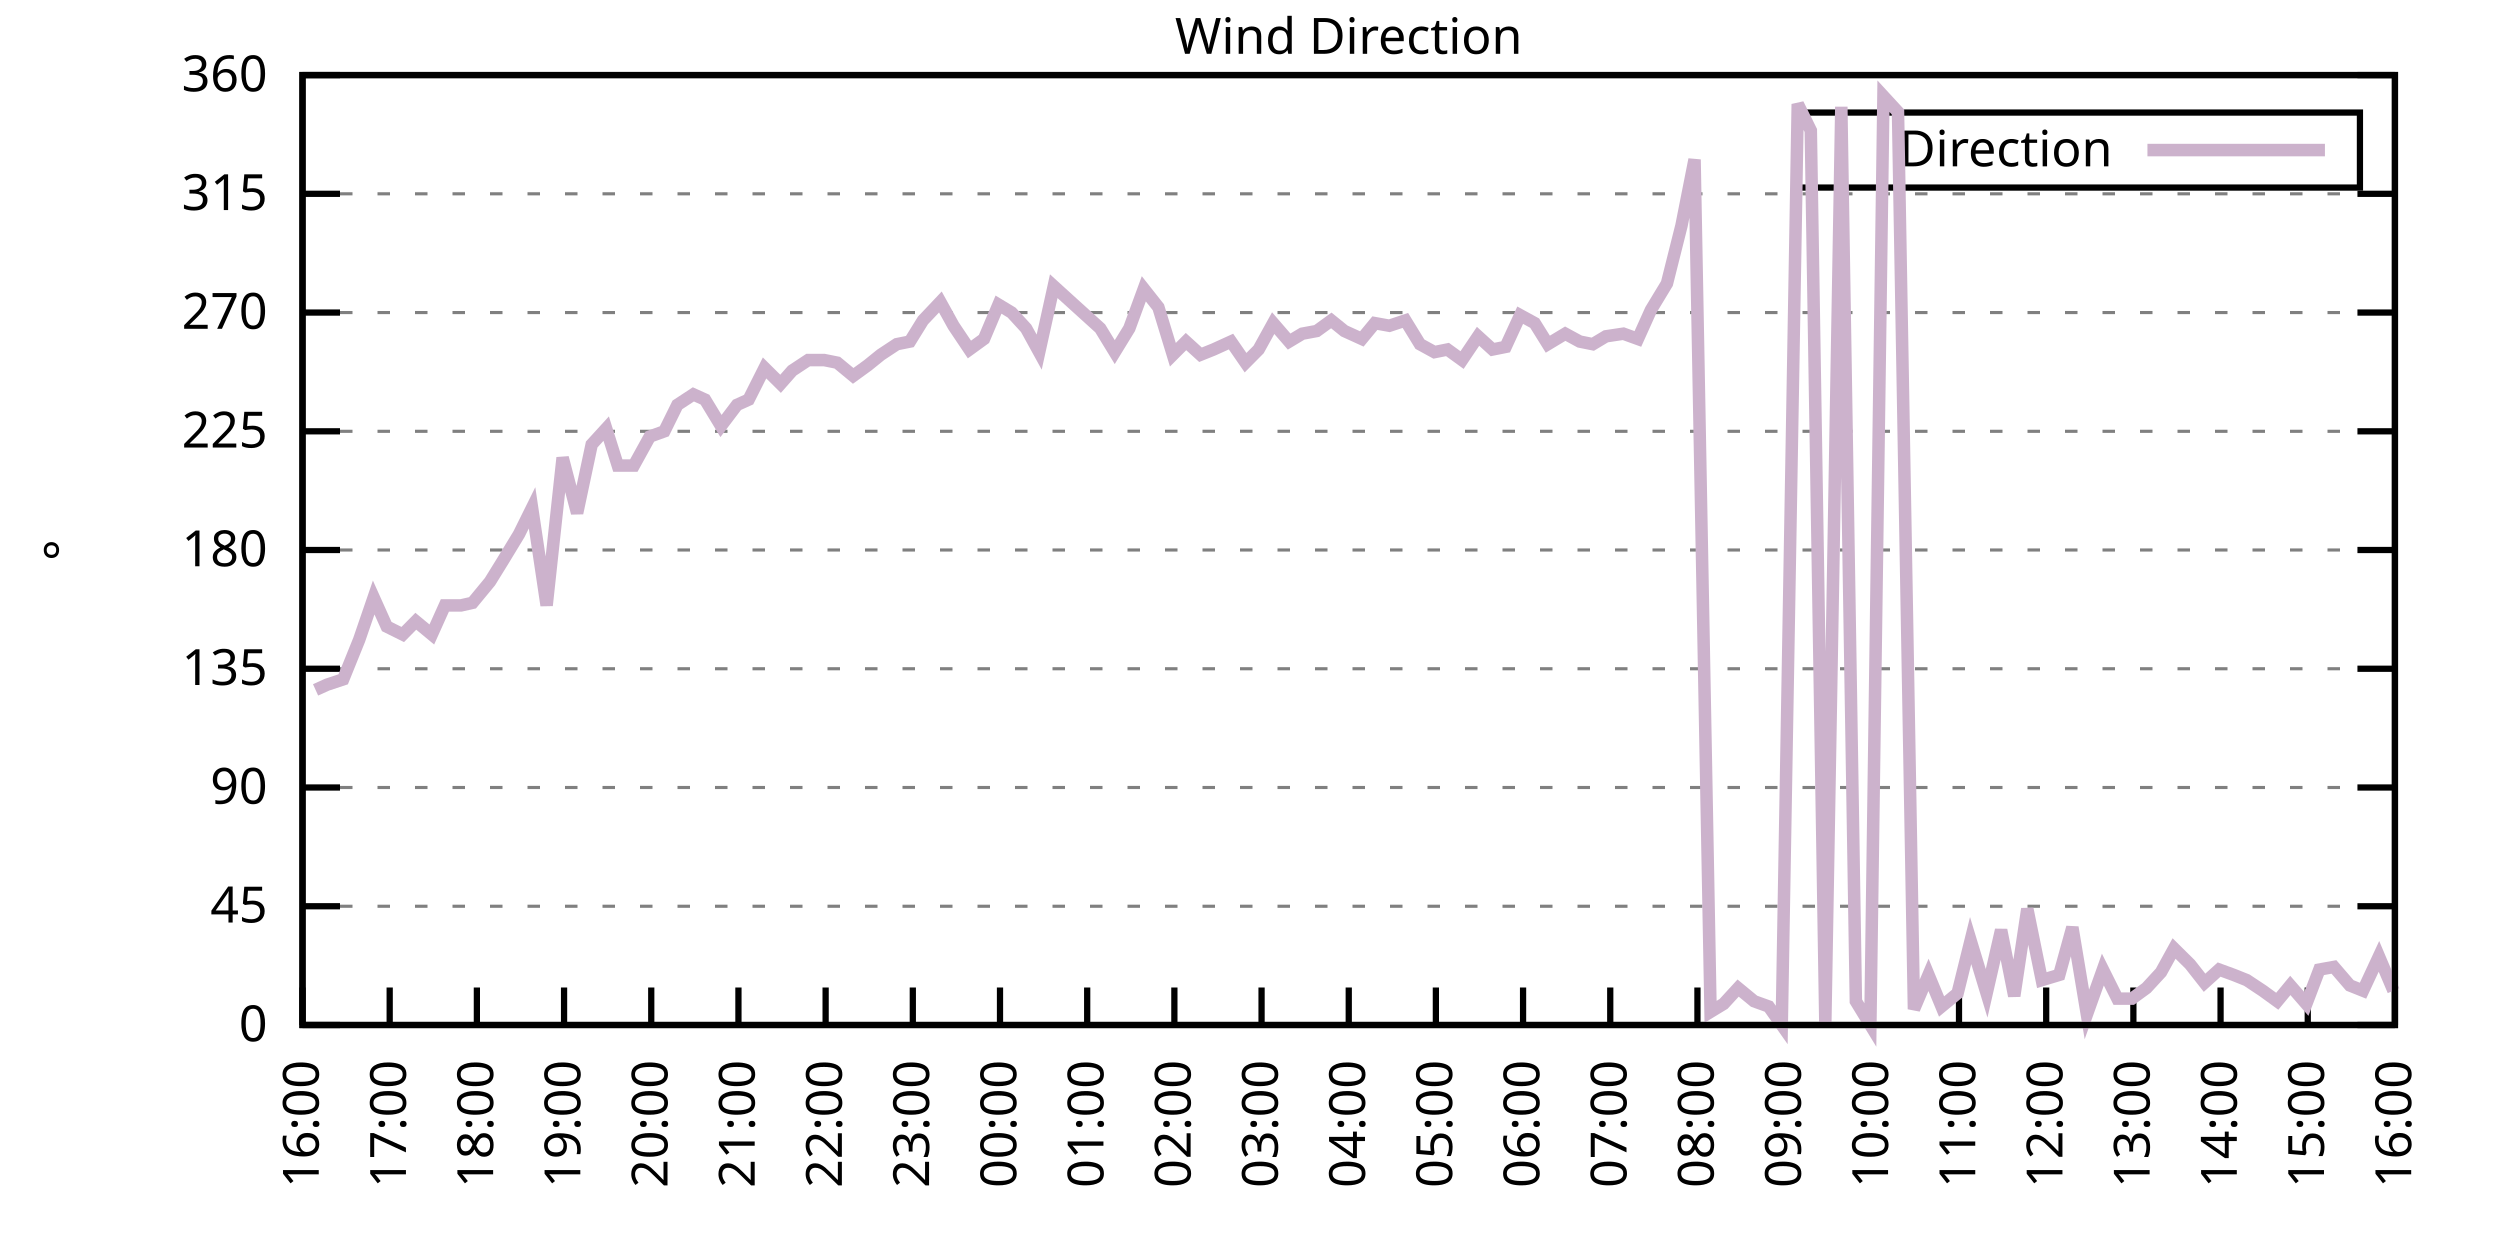
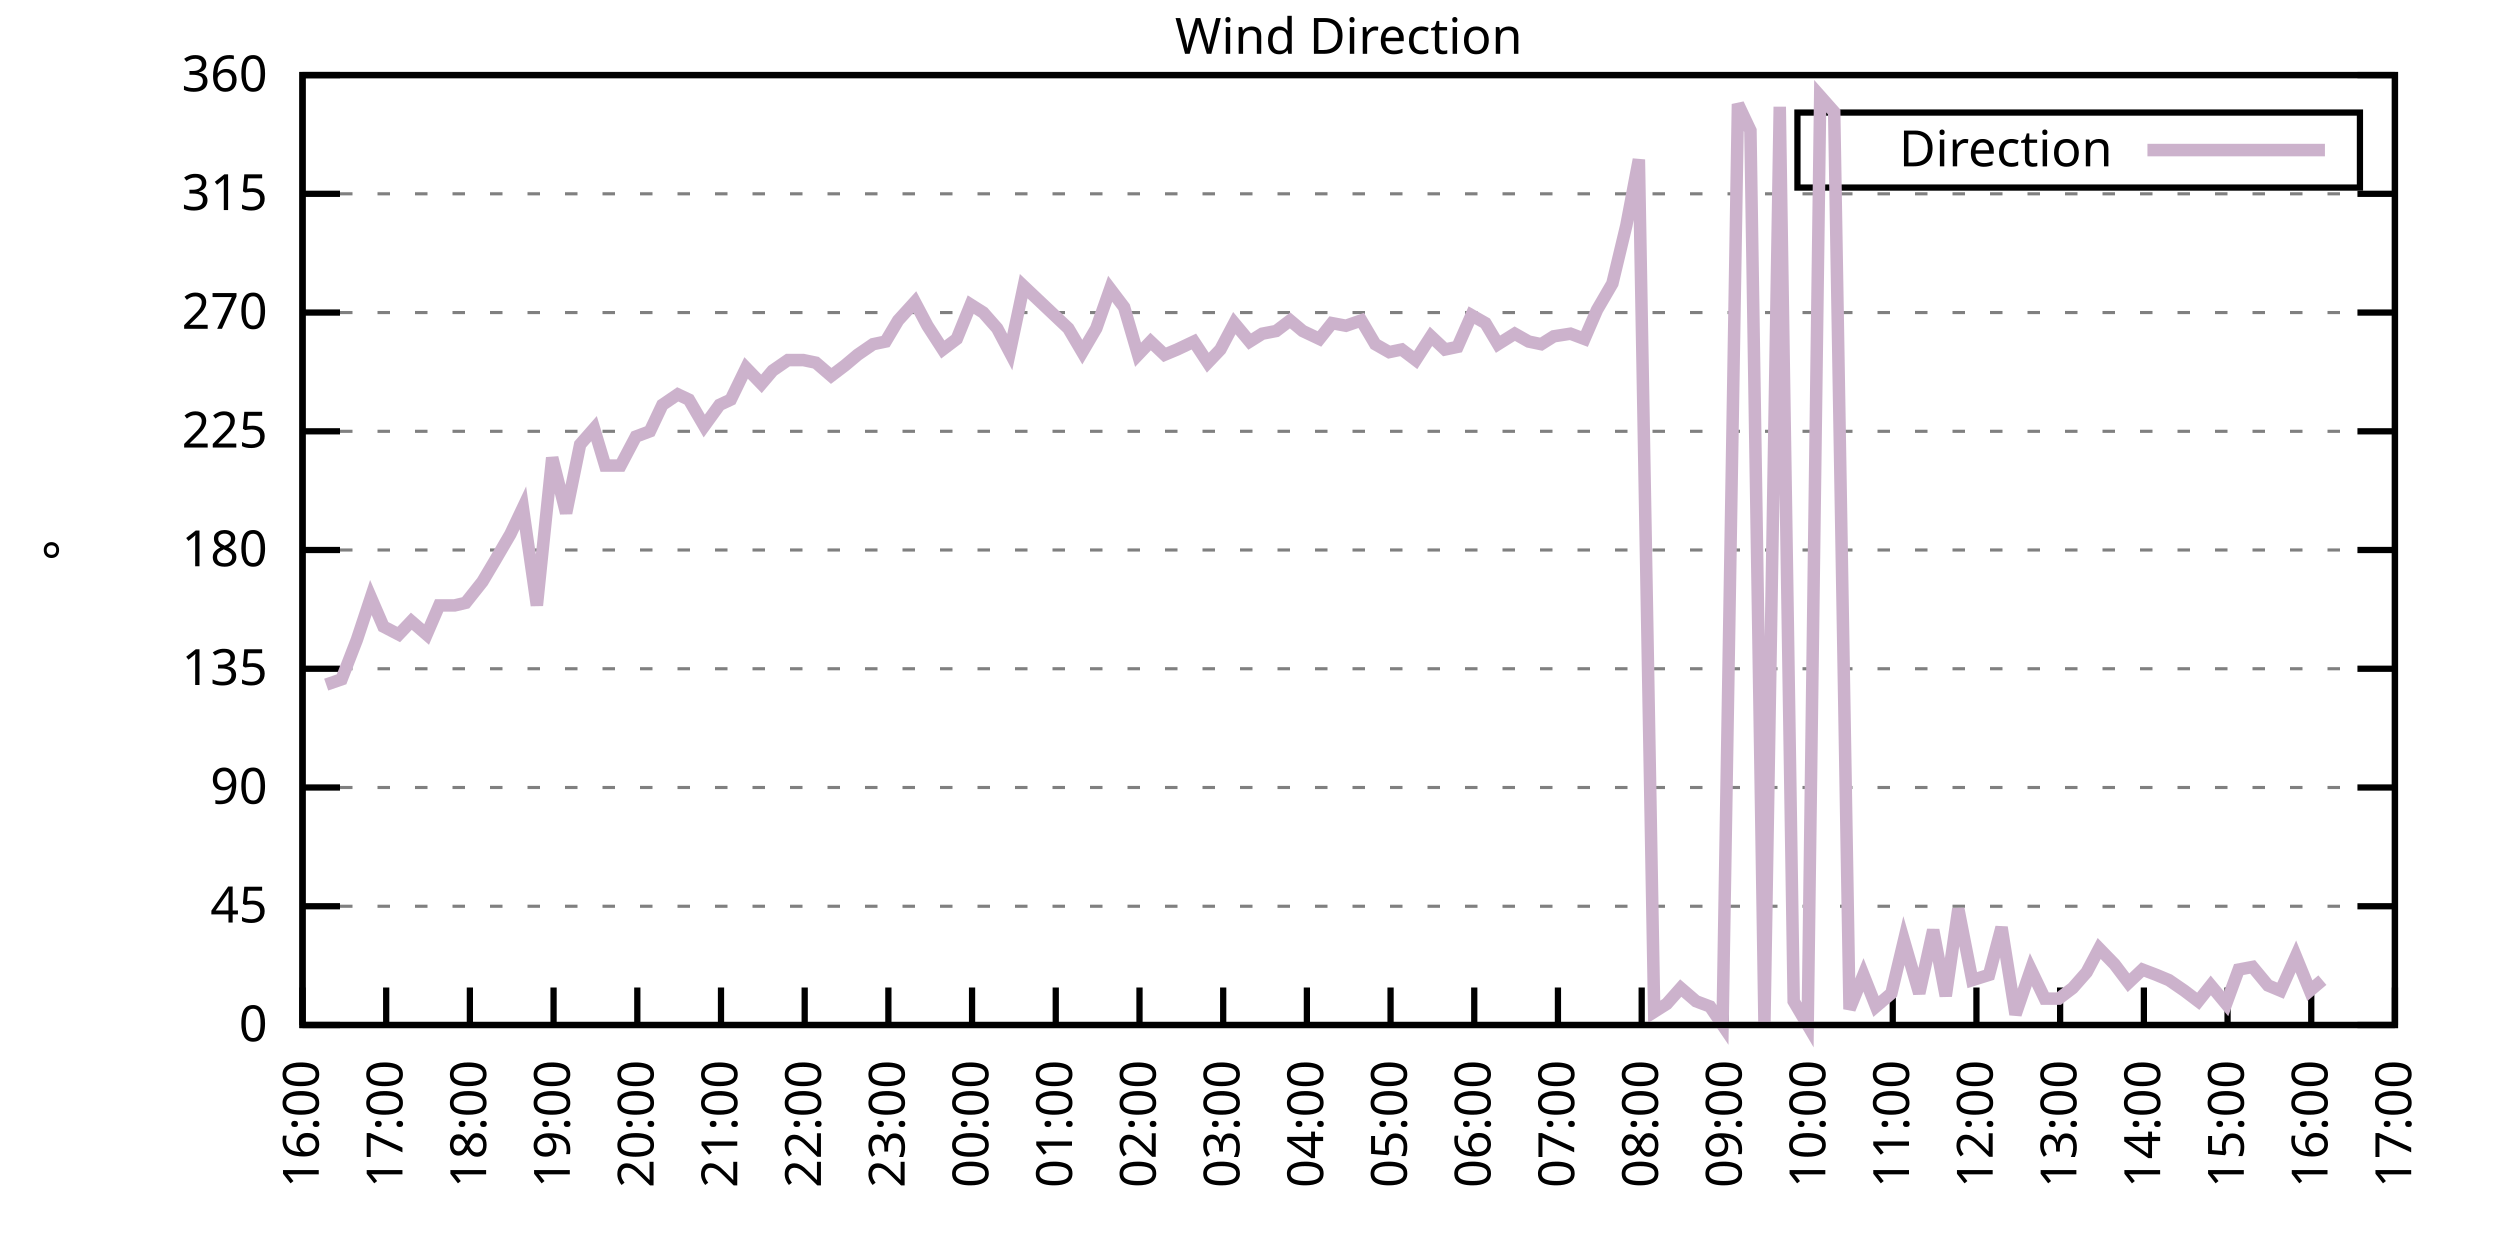
<svg xmlns="http://www.w3.org/2000/svg" xmlns:xlink="http://www.w3.org/1999/xlink" width="400" height="200" viewBox="0 0 400 200">
  <g id="gnuplot_canvas">
    <rect x="0" y="0" width="400" height="200" fill="none" />
    <defs>
      <circle id="gpDot" r="0.5" stroke-width="0.5" stroke="currentColor" />
      <path id="gpPt0" stroke-width="0.333" stroke="currentColor" d="M-1,0 h2 M0,-1 v2" />
      <path id="gpPt1" stroke-width="0.333" stroke="currentColor" d="M-1,-1 L1,1 M1,-1 L-1,1" />
      <path id="gpPt2" stroke-width="0.333" stroke="currentColor" d="M-1,0 L1,0 M0,-1 L0,1 M-1,-1 L1,1 M-1,1 L1,-1" />
      <rect id="gpPt3" stroke-width="0.333" stroke="currentColor" x="-1" y="-1" width="2" height="2" />
      <rect id="gpPt4" stroke-width="0.333" stroke="currentColor" fill="currentColor" x="-1" y="-1" width="2" height="2" />
      <circle id="gpPt5" stroke-width="0.333" stroke="currentColor" cx="0" cy="0" r="1" />
      <use xlink:href="#gpPt5" id="gpPt6" fill="currentColor" stroke="none" />
      <path id="gpPt7" stroke-width="0.333" stroke="currentColor" d="M0,-1.33 L-1.33,0.67 L1.33,0.67 z" />
      <use xlink:href="#gpPt7" id="gpPt8" fill="currentColor" stroke="none" />
      <use xlink:href="#gpPt7" id="gpPt9" stroke="currentColor" transform="rotate(180)" />
      <use xlink:href="#gpPt9" id="gpPt10" fill="currentColor" stroke="none" />
      <use xlink:href="#gpPt3" id="gpPt11" stroke="currentColor" transform="rotate(45)" />
      <use xlink:href="#gpPt11" id="gpPt12" fill="currentColor" stroke="none" />
      <path id="gpPt13" stroke-width="0.333" stroke="currentColor" d="M0,1.330 L1.265,0.411 L0.782,-1.067 L-0.782,-1.076 L-1.265,0.411 z" />
      <use xlink:href="#gpPt13" id="gpPt14" fill="currentColor" stroke="none" />
      <filter id="textbox" filterUnits="objectBoundingBox" x="0" y="0" height="1" width="1">
        <feFlood flood-color="white" flood-opacity="1" result="bgnd" />
        <feComposite in="SourceGraphic" in2="bgnd" operator="atop" />
      </filter>
      <filter id="greybox" filterUnits="objectBoundingBox" x="0" y="0" height="1" width="1">
        <feFlood flood-color="lightgrey" flood-opacity="1" result="grey" />
        <feComposite in="SourceGraphic" in2="grey" operator="atop" />
      </filter>
    </defs>
    <g fill="none" color="white" stroke="currentColor" stroke-width="1.00" stroke-linecap="butt" stroke-linejoin="miter">
</g>
    <g fill="none" color="black" stroke="currentColor" stroke-width="1.00" stroke-linecap="butt" stroke-linejoin="miter">
      <g stroke="none" shape-rendering="crispEdges">
        <polygon fill="rgb(255, 255, 255)" points="48.40,164.00 383.18,164.00 383.18,12.02 48.40,12.02 " />
      </g>
    </g>
    <g fill="none" color="black" stroke="currentColor" stroke-width="1.00" stroke-linecap="butt" stroke-linejoin="miter">
</g>
    <g fill="none" color="black" stroke="black" stroke-width="0.50" stroke-linecap="butt" stroke-linejoin="miter">
</g>
    <g fill="none" color="gray" stroke="currentColor" stroke-width="0.50" stroke-linecap="butt" stroke-linejoin="miter">
      <path stroke="gray" stroke-dasharray="2,4" class="gridline" d="M48.40,164.00 L383.19,164.00  " />
    </g>
    <g fill="none" color="gray" stroke="gray" stroke-width="1.00" stroke-linecap="butt" stroke-linejoin="miter">
</g>
    <g fill="none" color="black" stroke="currentColor" stroke-width="1.00" stroke-linecap="butt" stroke-linejoin="miter">
      <path stroke="black" d="M48.40,164.00 L54.40,164.00 M383.19,164.00 L377.19,164.00  " />
      <g transform="translate(42.80,166.60)" stroke="none" fill="black" font-family="Sans" font-size="8.00" text-anchor="end">
        <text>
          <tspan font-family="Sans"> 0</tspan>
        </text>
      </g>
    </g>
    <g fill="none" color="black" stroke="currentColor" stroke-width="1.00" stroke-linecap="butt" stroke-linejoin="miter">
</g>
    <g fill="none" color="black" stroke="black" stroke-width="0.50" stroke-linecap="butt" stroke-linejoin="miter">
</g>
    <g fill="none" color="gray" stroke="currentColor" stroke-width="0.50" stroke-linecap="butt" stroke-linejoin="miter">
      <path stroke="gray" stroke-dasharray="2,4" class="gridline" d="M48.40,145.00 L383.19,145.00  " />
    </g>
    <g fill="none" color="gray" stroke="gray" stroke-width="1.00" stroke-linecap="butt" stroke-linejoin="miter">
</g>
    <g fill="none" color="black" stroke="currentColor" stroke-width="1.00" stroke-linecap="butt" stroke-linejoin="miter">
      <path stroke="black" d="M48.40,145.00 L54.40,145.00 M383.19,145.00 L377.19,145.00  " />
      <g transform="translate(42.80,147.60)" stroke="none" fill="black" font-family="Sans" font-size="8.00" text-anchor="end">
        <text>
          <tspan font-family="Sans"> 45</tspan>
        </text>
      </g>
    </g>
    <g fill="none" color="black" stroke="currentColor" stroke-width="1.00" stroke-linecap="butt" stroke-linejoin="miter">
</g>
    <g fill="none" color="black" stroke="black" stroke-width="0.50" stroke-linecap="butt" stroke-linejoin="miter">
</g>
    <g fill="none" color="gray" stroke="currentColor" stroke-width="0.50" stroke-linecap="butt" stroke-linejoin="miter">
      <path stroke="gray" stroke-dasharray="2,4" class="gridline" d="M48.40,126.00 L383.19,126.00  " />
    </g>
    <g fill="none" color="gray" stroke="gray" stroke-width="1.00" stroke-linecap="butt" stroke-linejoin="miter">
</g>
    <g fill="none" color="black" stroke="currentColor" stroke-width="1.00" stroke-linecap="butt" stroke-linejoin="miter">
      <path stroke="black" d="M48.40,126.00 L54.40,126.00 M383.19,126.00 L377.19,126.00  " />
      <g transform="translate(42.80,128.60)" stroke="none" fill="black" font-family="Sans" font-size="8.00" text-anchor="end">
        <text>
          <tspan font-family="Sans"> 90</tspan>
        </text>
      </g>
    </g>
    <g fill="none" color="black" stroke="currentColor" stroke-width="1.00" stroke-linecap="butt" stroke-linejoin="miter">
</g>
    <g fill="none" color="black" stroke="black" stroke-width="0.50" stroke-linecap="butt" stroke-linejoin="miter">
</g>
    <g fill="none" color="gray" stroke="currentColor" stroke-width="0.50" stroke-linecap="butt" stroke-linejoin="miter">
      <path stroke="gray" stroke-dasharray="2,4" class="gridline" d="M48.40,107.00 L383.19,107.00  " />
    </g>
    <g fill="none" color="gray" stroke="gray" stroke-width="1.00" stroke-linecap="butt" stroke-linejoin="miter">
</g>
    <g fill="none" color="black" stroke="currentColor" stroke-width="1.00" stroke-linecap="butt" stroke-linejoin="miter">
      <path stroke="black" d="M48.40,107.00 L54.40,107.00 M383.19,107.00 L377.19,107.00  " />
      <g transform="translate(42.80,109.60)" stroke="none" fill="black" font-family="Sans" font-size="8.00" text-anchor="end">
        <text>
          <tspan font-family="Sans"> 135</tspan>
        </text>
      </g>
    </g>
    <g fill="none" color="black" stroke="currentColor" stroke-width="1.00" stroke-linecap="butt" stroke-linejoin="miter">
</g>
    <g fill="none" color="black" stroke="black" stroke-width="0.50" stroke-linecap="butt" stroke-linejoin="miter">
</g>
    <g fill="none" color="gray" stroke="currentColor" stroke-width="0.50" stroke-linecap="butt" stroke-linejoin="miter">
      <path stroke="gray" stroke-dasharray="2,4" class="gridline" d="M48.40,88.00 L383.19,88.00  " />
    </g>
    <g fill="none" color="gray" stroke="gray" stroke-width="1.00" stroke-linecap="butt" stroke-linejoin="miter">
</g>
    <g fill="none" color="black" stroke="currentColor" stroke-width="1.00" stroke-linecap="butt" stroke-linejoin="miter">
      <path stroke="black" d="M48.40,88.00 L54.40,88.00 M383.19,88.00 L377.19,88.00  " />
      <g transform="translate(42.80,90.60)" stroke="none" fill="black" font-family="Sans" font-size="8.00" text-anchor="end">
        <text>
          <tspan font-family="Sans"> 180</tspan>
        </text>
      </g>
    </g>
    <g fill="none" color="black" stroke="currentColor" stroke-width="1.00" stroke-linecap="butt" stroke-linejoin="miter">
</g>
    <g fill="none" color="black" stroke="black" stroke-width="0.50" stroke-linecap="butt" stroke-linejoin="miter">
</g>
    <g fill="none" color="gray" stroke="currentColor" stroke-width="0.50" stroke-linecap="butt" stroke-linejoin="miter">
      <path stroke="gray" stroke-dasharray="2,4" class="gridline" d="M48.40,69.01 L383.19,69.01  " />
    </g>
    <g fill="none" color="gray" stroke="gray" stroke-width="1.00" stroke-linecap="butt" stroke-linejoin="miter">
</g>
    <g fill="none" color="black" stroke="currentColor" stroke-width="1.00" stroke-linecap="butt" stroke-linejoin="miter">
      <path stroke="black" d="M48.40,69.01 L54.40,69.01 M383.19,69.01 L377.19,69.01  " />
      <g transform="translate(42.80,71.61)" stroke="none" fill="black" font-family="Sans" font-size="8.00" text-anchor="end">
        <text>
          <tspan font-family="Sans"> 225</tspan>
        </text>
      </g>
    </g>
    <g fill="none" color="black" stroke="currentColor" stroke-width="1.00" stroke-linecap="butt" stroke-linejoin="miter">
</g>
    <g fill="none" color="black" stroke="black" stroke-width="0.50" stroke-linecap="butt" stroke-linejoin="miter">
</g>
    <g fill="none" color="gray" stroke="currentColor" stroke-width="0.50" stroke-linecap="butt" stroke-linejoin="miter">
      <path stroke="gray" stroke-dasharray="2,4" class="gridline" d="M48.40,50.01 L383.19,50.01  " />
    </g>
    <g fill="none" color="gray" stroke="gray" stroke-width="1.00" stroke-linecap="butt" stroke-linejoin="miter">
</g>
    <g fill="none" color="black" stroke="currentColor" stroke-width="1.00" stroke-linecap="butt" stroke-linejoin="miter">
      <path stroke="black" d="M48.40,50.01 L54.40,50.01 M383.19,50.01 L377.19,50.01  " />
      <g transform="translate(42.80,52.61)" stroke="none" fill="black" font-family="Sans" font-size="8.00" text-anchor="end">
        <text>
          <tspan font-family="Sans"> 270</tspan>
        </text>
      </g>
    </g>
    <g fill="none" color="black" stroke="currentColor" stroke-width="1.00" stroke-linecap="butt" stroke-linejoin="miter">
</g>
    <g fill="none" color="black" stroke="black" stroke-width="0.50" stroke-linecap="butt" stroke-linejoin="miter">
</g>
    <g fill="none" color="gray" stroke="currentColor" stroke-width="0.50" stroke-linecap="butt" stroke-linejoin="miter">
      <path stroke="gray" stroke-dasharray="2,4" class="gridline" d="M48.40,31.01 L383.19,31.01  " />
    </g>
    <g fill="none" color="gray" stroke="gray" stroke-width="1.00" stroke-linecap="butt" stroke-linejoin="miter">
</g>
    <g fill="none" color="black" stroke="currentColor" stroke-width="1.00" stroke-linecap="butt" stroke-linejoin="miter">
      <path stroke="black" d="M48.40,31.01 L54.40,31.01 M383.19,31.01 L377.19,31.01  " />
      <g transform="translate(42.80,33.61)" stroke="none" fill="black" font-family="Sans" font-size="8.00" text-anchor="end">
        <text>
          <tspan font-family="Sans"> 315</tspan>
        </text>
      </g>
    </g>
    <g fill="none" color="black" stroke="currentColor" stroke-width="1.00" stroke-linecap="butt" stroke-linejoin="miter">
</g>
    <g fill="none" color="black" stroke="black" stroke-width="0.50" stroke-linecap="butt" stroke-linejoin="miter">
</g>
    <g fill="none" color="gray" stroke="currentColor" stroke-width="0.50" stroke-linecap="butt" stroke-linejoin="miter">
      <path stroke="gray" stroke-dasharray="2,4" class="gridline" d="M48.40,12.01 L383.19,12.01  " />
    </g>
    <g fill="none" color="gray" stroke="gray" stroke-width="1.00" stroke-linecap="butt" stroke-linejoin="miter">
</g>
    <g fill="none" color="black" stroke="currentColor" stroke-width="1.00" stroke-linecap="butt" stroke-linejoin="miter">
      <path stroke="black" d="M48.40,12.01 L54.40,12.01 M383.19,12.01 L377.19,12.01  " />
      <g transform="translate(42.80,14.61)" stroke="none" fill="black" font-family="Sans" font-size="8.00" text-anchor="end">
        <text>
          <tspan font-family="Sans"> 360</tspan>
        </text>
      </g>
    </g>
    <g fill="none" color="black" stroke="currentColor" stroke-width="1.00" stroke-linecap="butt" stroke-linejoin="miter">
      <path stroke="black" d="M48.40,164.00 L48.40,158.00  " />
      <g transform="translate(51.00,169.60) rotate(270.00)" stroke="none" fill="black" font-family="Sans" font-size="8.00" text-anchor="end">
        <text>
          <tspan font-family="Sans">16:00</tspan>
        </text>
      </g>
    </g>
    <g fill="none" color="black" stroke="currentColor" stroke-width="1.00" stroke-linecap="butt" stroke-linejoin="miter">
-       <path stroke="black" d="M62.35,164.00 L62.35,158.00  " />
-       <g transform="translate(64.95,169.60) rotate(270.00)" stroke="none" fill="black" font-family="Sans" font-size="8.00" text-anchor="end">
+       <path stroke="black" d="M61.79,164.00 L61.79,158.00  " />
+       <g transform="translate(64.39,169.60) rotate(270.00)" stroke="none" fill="black" font-family="Sans" font-size="8.00" text-anchor="end">
        <text>
          <tspan font-family="Sans">17:00</tspan>
        </text>
      </g>
    </g>
    <g fill="none" color="black" stroke="currentColor" stroke-width="1.00" stroke-linecap="butt" stroke-linejoin="miter">
-       <path stroke="black" d="M76.30,164.00 L76.30,158.00  " />
-       <g transform="translate(78.90,169.60) rotate(270.00)" stroke="none" fill="black" font-family="Sans" font-size="8.00" text-anchor="end">
+       <path stroke="black" d="M75.18,164.00 L75.18,158.00  " />
+       <g transform="translate(77.78,169.60) rotate(270.00)" stroke="none" fill="black" font-family="Sans" font-size="8.00" text-anchor="end">
        <text>
          <tspan font-family="Sans">18:00</tspan>
        </text>
      </g>
    </g>
    <g fill="none" color="black" stroke="currentColor" stroke-width="1.00" stroke-linecap="butt" stroke-linejoin="miter">
-       <path stroke="black" d="M90.25,164.00 L90.25,158.00  " />
-       <g transform="translate(92.85,169.60) rotate(270.00)" stroke="none" fill="black" font-family="Sans" font-size="8.00" text-anchor="end">
+       <path stroke="black" d="M88.57,164.00 L88.57,158.00  " />
+       <g transform="translate(91.17,169.60) rotate(270.00)" stroke="none" fill="black" font-family="Sans" font-size="8.00" text-anchor="end">
        <text>
          <tspan font-family="Sans">19:00</tspan>
        </text>
      </g>
    </g>
    <g fill="none" color="black" stroke="currentColor" stroke-width="1.00" stroke-linecap="butt" stroke-linejoin="miter">
-       <path stroke="black" d="M104.20,164.00 L104.20,158.00  " />
-       <g transform="translate(106.80,169.60) rotate(270.00)" stroke="none" fill="black" font-family="Sans" font-size="8.00" text-anchor="end">
+       <path stroke="black" d="M101.97,164.00 L101.97,158.00  " />
+       <g transform="translate(104.57,169.60) rotate(270.00)" stroke="none" fill="black" font-family="Sans" font-size="8.00" text-anchor="end">
        <text>
          <tspan font-family="Sans">20:00</tspan>
        </text>
      </g>
    </g>
    <g fill="none" color="black" stroke="currentColor" stroke-width="1.00" stroke-linecap="butt" stroke-linejoin="miter">
-       <path stroke="black" d="M118.15,164.00 L118.15,158.00  " />
-       <g transform="translate(120.75,169.60) rotate(270.00)" stroke="none" fill="black" font-family="Sans" font-size="8.00" text-anchor="end">
+       <path stroke="black" d="M115.36,164.00 L115.36,158.00  " />
+       <g transform="translate(117.96,169.60) rotate(270.00)" stroke="none" fill="black" font-family="Sans" font-size="8.00" text-anchor="end">
        <text>
          <tspan font-family="Sans">21:00</tspan>
        </text>
      </g>
    </g>
    <g fill="none" color="black" stroke="currentColor" stroke-width="1.00" stroke-linecap="butt" stroke-linejoin="miter">
-       <path stroke="black" d="M132.10,164.00 L132.10,158.00  " />
-       <g transform="translate(134.70,169.60) rotate(270.00)" stroke="none" fill="black" font-family="Sans" font-size="8.00" text-anchor="end">
+       <path stroke="black" d="M128.75,164.00 L128.75,158.00  " />
+       <g transform="translate(131.35,169.60) rotate(270.00)" stroke="none" fill="black" font-family="Sans" font-size="8.00" text-anchor="end">
        <text>
          <tspan font-family="Sans">22:00</tspan>
        </text>
      </g>
    </g>
    <g fill="none" color="black" stroke="currentColor" stroke-width="1.00" stroke-linecap="butt" stroke-linejoin="miter">
-       <path stroke="black" d="M146.05,164.00 L146.05,158.00  " />
-       <g transform="translate(148.65,169.60) rotate(270.00)" stroke="none" fill="black" font-family="Sans" font-size="8.00" text-anchor="end">
+       <path stroke="black" d="M142.14,164.00 L142.14,158.00  " />
+       <g transform="translate(144.74,169.60) rotate(270.00)" stroke="none" fill="black" font-family="Sans" font-size="8.00" text-anchor="end">
        <text>
          <tspan font-family="Sans">23:00</tspan>
        </text>
      </g>
    </g>
    <g fill="none" color="black" stroke="currentColor" stroke-width="1.00" stroke-linecap="butt" stroke-linejoin="miter">
-       <path stroke="black" d="M160.00,164.00 L160.00,158.00  " />
-       <g transform="translate(162.60,169.60) rotate(270.00)" stroke="none" fill="black" font-family="Sans" font-size="8.00" text-anchor="end">
+       <path stroke="black" d="M155.53,164.00 L155.53,158.00  " />
+       <g transform="translate(158.13,169.60) rotate(270.00)" stroke="none" fill="black" font-family="Sans" font-size="8.00" text-anchor="end">
        <text>
          <tspan font-family="Sans">00:00</tspan>
        </text>
      </g>
    </g>
    <g fill="none" color="black" stroke="currentColor" stroke-width="1.00" stroke-linecap="butt" stroke-linejoin="miter">
-       <path stroke="black" d="M173.95,164.00 L173.95,158.00  " />
-       <g transform="translate(176.55,169.60) rotate(270.00)" stroke="none" fill="black" font-family="Sans" font-size="8.00" text-anchor="end">
+       <path stroke="black" d="M168.92,164.00 L168.92,158.00  " />
+       <g transform="translate(171.52,169.60) rotate(270.00)" stroke="none" fill="black" font-family="Sans" font-size="8.00" text-anchor="end">
        <text>
          <tspan font-family="Sans">01:00</tspan>
        </text>
      </g>
    </g>
    <g fill="none" color="black" stroke="currentColor" stroke-width="1.00" stroke-linecap="butt" stroke-linejoin="miter">
-       <path stroke="black" d="M187.90,164.00 L187.90,158.00  " />
-       <g transform="translate(190.50,169.60) rotate(270.00)" stroke="none" fill="black" font-family="Sans" font-size="8.00" text-anchor="end">
+       <path stroke="black" d="M182.32,164.00 L182.32,158.00  " />
+       <g transform="translate(184.92,169.60) rotate(270.00)" stroke="none" fill="black" font-family="Sans" font-size="8.00" text-anchor="end">
        <text>
          <tspan font-family="Sans">02:00</tspan>
        </text>
      </g>
    </g>
    <g fill="none" color="black" stroke="currentColor" stroke-width="1.00" stroke-linecap="butt" stroke-linejoin="miter">
-       <path stroke="black" d="M201.85,164.00 L201.85,158.00  " />
-       <g transform="translate(204.45,169.60) rotate(270.00)" stroke="none" fill="black" font-family="Sans" font-size="8.00" text-anchor="end">
+       <path stroke="black" d="M195.71,164.00 L195.71,158.00  " />
+       <g transform="translate(198.31,169.60) rotate(270.00)" stroke="none" fill="black" font-family="Sans" font-size="8.00" text-anchor="end">
        <text>
          <tspan font-family="Sans">03:00</tspan>
        </text>
      </g>
    </g>
    <g fill="none" color="black" stroke="currentColor" stroke-width="1.00" stroke-linecap="butt" stroke-linejoin="miter">
-       <path stroke="black" d="M215.80,164.00 L215.80,158.00  " />
-       <g transform="translate(218.40,169.60) rotate(270.00)" stroke="none" fill="black" font-family="Sans" font-size="8.00" text-anchor="end">
+       <path stroke="black" d="M209.10,164.00 L209.10,158.00  " />
+       <g transform="translate(211.70,169.60) rotate(270.00)" stroke="none" fill="black" font-family="Sans" font-size="8.00" text-anchor="end">
        <text>
          <tspan font-family="Sans">04:00</tspan>
        </text>
      </g>
    </g>
    <g fill="none" color="black" stroke="currentColor" stroke-width="1.00" stroke-linecap="butt" stroke-linejoin="miter">
-       <path stroke="black" d="M229.74,164.00 L229.74,158.00  " />
-       <g transform="translate(232.34,169.60) rotate(270.00)" stroke="none" fill="black" font-family="Sans" font-size="8.00" text-anchor="end">
+       <path stroke="black" d="M222.49,164.00 L222.49,158.00  " />
+       <g transform="translate(225.09,169.60) rotate(270.00)" stroke="none" fill="black" font-family="Sans" font-size="8.00" text-anchor="end">
        <text>
          <tspan font-family="Sans">05:00</tspan>
        </text>
      </g>
    </g>
    <g fill="none" color="black" stroke="currentColor" stroke-width="1.00" stroke-linecap="butt" stroke-linejoin="miter">
-       <path stroke="black" d="M243.69,164.00 L243.69,158.00  " />
-       <g transform="translate(246.29,169.60) rotate(270.00)" stroke="none" fill="black" font-family="Sans" font-size="8.00" text-anchor="end">
+       <path stroke="black" d="M235.88,164.00 L235.88,158.00  " />
+       <g transform="translate(238.48,169.60) rotate(270.00)" stroke="none" fill="black" font-family="Sans" font-size="8.00" text-anchor="end">
        <text>
          <tspan font-family="Sans">06:00</tspan>
        </text>
      </g>
    </g>
    <g fill="none" color="black" stroke="currentColor" stroke-width="1.00" stroke-linecap="butt" stroke-linejoin="miter">
-       <path stroke="black" d="M257.64,164.00 L257.64,158.00  " />
-       <g transform="translate(260.24,169.60) rotate(270.00)" stroke="none" fill="black" font-family="Sans" font-size="8.00" text-anchor="end">
+       <path stroke="black" d="M249.27,164.00 L249.27,158.00  " />
+       <g transform="translate(251.87,169.60) rotate(270.00)" stroke="none" fill="black" font-family="Sans" font-size="8.00" text-anchor="end">
        <text>
          <tspan font-family="Sans">07:00</tspan>
        </text>
      </g>
    </g>
    <g fill="none" color="black" stroke="currentColor" stroke-width="1.00" stroke-linecap="butt" stroke-linejoin="miter">
-       <path stroke="black" d="M271.59,164.00 L271.59,158.00  " />
-       <g transform="translate(274.19,169.60) rotate(270.00)" stroke="none" fill="black" font-family="Sans" font-size="8.00" text-anchor="end">
+       <path stroke="black" d="M262.67,164.00 L262.67,158.00  " />
+       <g transform="translate(265.27,169.60) rotate(270.00)" stroke="none" fill="black" font-family="Sans" font-size="8.00" text-anchor="end">
        <text>
          <tspan font-family="Sans">08:00</tspan>
        </text>
      </g>
    </g>
    <g fill="none" color="black" stroke="currentColor" stroke-width="1.00" stroke-linecap="butt" stroke-linejoin="miter">
-       <path stroke="black" d="M285.54,164.00 L285.54,158.00  " />
-       <g transform="translate(288.14,169.60) rotate(270.00)" stroke="none" fill="black" font-family="Sans" font-size="8.00" text-anchor="end">
+       <path stroke="black" d="M276.06,164.00 L276.06,158.00  " />
+       <g transform="translate(278.66,169.60) rotate(270.00)" stroke="none" fill="black" font-family="Sans" font-size="8.00" text-anchor="end">
        <text>
          <tspan font-family="Sans">09:00</tspan>
        </text>
      </g>
    </g>
    <g fill="none" color="black" stroke="currentColor" stroke-width="1.00" stroke-linecap="butt" stroke-linejoin="miter">
-       <path stroke="black" d="M299.49,164.00 L299.49,158.00  " />
-       <g transform="translate(302.09,169.60) rotate(270.00)" stroke="none" fill="black" font-family="Sans" font-size="8.00" text-anchor="end">
+       <path stroke="black" d="M289.45,164.00 L289.45,158.00  " />
+       <g transform="translate(292.05,169.60) rotate(270.00)" stroke="none" fill="black" font-family="Sans" font-size="8.00" text-anchor="end">
        <text>
          <tspan font-family="Sans">10:00</tspan>
        </text>
      </g>
    </g>
    <g fill="none" color="black" stroke="currentColor" stroke-width="1.00" stroke-linecap="butt" stroke-linejoin="miter">
-       <path stroke="black" d="M313.44,164.00 L313.44,158.00  " />
-       <g transform="translate(316.04,169.60) rotate(270.00)" stroke="none" fill="black" font-family="Sans" font-size="8.00" text-anchor="end">
+       <path stroke="black" d="M302.84,164.00 L302.84,158.00  " />
+       <g transform="translate(305.44,169.60) rotate(270.00)" stroke="none" fill="black" font-family="Sans" font-size="8.00" text-anchor="end">
        <text>
          <tspan font-family="Sans">11:00</tspan>
        </text>
      </g>
    </g>
    <g fill="none" color="black" stroke="currentColor" stroke-width="1.00" stroke-linecap="butt" stroke-linejoin="miter">
-       <path stroke="black" d="M327.39,164.00 L327.39,158.00  " />
-       <g transform="translate(329.99,169.60) rotate(270.00)" stroke="none" fill="black" font-family="Sans" font-size="8.00" text-anchor="end">
+       <path stroke="black" d="M316.23,164.00 L316.23,158.00  " />
+       <g transform="translate(318.83,169.60) rotate(270.00)" stroke="none" fill="black" font-family="Sans" font-size="8.00" text-anchor="end">
        <text>
          <tspan font-family="Sans">12:00</tspan>
        </text>
      </g>
    </g>
    <g fill="none" color="black" stroke="currentColor" stroke-width="1.00" stroke-linecap="butt" stroke-linejoin="miter">
-       <path stroke="black" d="M341.34,164.00 L341.34,158.00  " />
-       <g transform="translate(343.94,169.60) rotate(270.00)" stroke="none" fill="black" font-family="Sans" font-size="8.00" text-anchor="end">
+       <path stroke="black" d="M329.62,164.00 L329.62,158.00  " />
+       <g transform="translate(332.22,169.60) rotate(270.00)" stroke="none" fill="black" font-family="Sans" font-size="8.00" text-anchor="end">
        <text>
          <tspan font-family="Sans">13:00</tspan>
        </text>
      </g>
    </g>
    <g fill="none" color="black" stroke="currentColor" stroke-width="1.00" stroke-linecap="butt" stroke-linejoin="miter">
-       <path stroke="black" d="M355.29,164.00 L355.29,158.00  " />
-       <g transform="translate(357.89,169.60) rotate(270.00)" stroke="none" fill="black" font-family="Sans" font-size="8.00" text-anchor="end">
+       <path stroke="black" d="M343.02,164.00 L343.02,158.00  " />
+       <g transform="translate(345.62,169.60) rotate(270.00)" stroke="none" fill="black" font-family="Sans" font-size="8.00" text-anchor="end">
        <text>
          <tspan font-family="Sans">14:00</tspan>
        </text>
      </g>
    </g>
    <g fill="none" color="black" stroke="currentColor" stroke-width="1.00" stroke-linecap="butt" stroke-linejoin="miter">
-       <path stroke="black" d="M369.24,164.00 L369.24,158.00  " />
-       <g transform="translate(371.84,169.60) rotate(270.00)" stroke="none" fill="black" font-family="Sans" font-size="8.00" text-anchor="end">
+       <path stroke="black" d="M356.41,164.00 L356.41,158.00  " />
+       <g transform="translate(359.01,169.60) rotate(270.00)" stroke="none" fill="black" font-family="Sans" font-size="8.00" text-anchor="end">
        <text>
          <tspan font-family="Sans">15:00</tspan>
+         </text>
+       </g>
+     </g>
+     <g fill="none" color="black" stroke="currentColor" stroke-width="1.00" stroke-linecap="butt" stroke-linejoin="miter">
+       <path stroke="black" d="M369.80,164.00 L369.80,158.00  " />
+       <g transform="translate(372.40,169.60) rotate(270.00)" stroke="none" fill="black" font-family="Sans" font-size="8.00" text-anchor="end">
+         <text>
+           <tspan font-family="Sans">16:00</tspan>
        </text>
      </g>
    </g>
    <g fill="none" color="black" stroke="currentColor" stroke-width="1.00" stroke-linecap="butt" stroke-linejoin="miter">
      <path stroke="black" d="M383.19,164.00 L383.19,158.00  " />
      <g transform="translate(385.79,169.60) rotate(270.00)" stroke="none" fill="black" font-family="Sans" font-size="8.00" text-anchor="end">
        <text>
-           <tspan font-family="Sans">16:00</tspan>
+           <tspan font-family="Sans">17:00</tspan>
        </text>
      </g>
    </g>
    <g fill="none" color="black" stroke="currentColor" stroke-width="1.00" stroke-linecap="butt" stroke-linejoin="miter">
</g>
    <g fill="none" color="black" stroke="currentColor" stroke-width="1.00" stroke-linecap="butt" stroke-linejoin="miter">
      <path stroke="black" d="M48.40,12.01 L48.40,164.00 L383.19,164.00 L383.19,12.01 L48.40,12.01 Z  " />
    </g>
    <g fill="none" color="black" stroke="currentColor" stroke-width="1.00" stroke-linecap="butt" stroke-linejoin="miter">
</g>
    <g fill="none" color="black" stroke="currentColor" stroke-width="1.00" stroke-linecap="butt" stroke-linejoin="miter">
      <path stroke="black" d="M287.59,30.01 L287.59,18.01 L377.59,18.01 L377.59,30.01 L287.59,30.01 Z  " />
    </g>
    <g id="Wind_direction_plot_1">
      <g fill="none" color="white" stroke="black" stroke-width="2.00" stroke-linecap="butt" stroke-linejoin="miter">
</g>
      <g fill="none" color="black" stroke="currentColor" stroke-width="2.00" stroke-linecap="butt" stroke-linejoin="miter">
        <g transform="translate(337.99,26.61)" stroke="none" fill="black" font-family="Sans" font-size="8.00" text-anchor="end">
          <text>
            <tspan font-family="Sans">Direction</tspan>
          </text>
        </g>
      </g>
      <g fill="none" color="black" stroke="currentColor" stroke-width="2.00" stroke-linecap="butt" stroke-linejoin="miter">
-         <path stroke="rgb(204, 178, 204)" d="M343.59,24.01 L371.99,24.01 M50.49,110.38 L52.35,109.54 L54.91,108.69 L57.47,102.36 L59.79,95.60 L61.88,100.25   L64.44,101.52 L66.53,99.40 L69.09,101.52 L71.18,96.87 L73.74,96.87 L75.60,96.45 L78.39,93.07 L80.48,89.69   L83.04,85.47 L85.13,81.25 L87.46,96.87 L90.02,73.23 L92.34,82.09 L94.67,71.12 L96.99,68.58 L98.85,74.49   L101.41,74.49 L103.97,69.85 L106.29,69.01 L108.38,64.78 L110.94,63.10 L112.80,63.94 L115.36,68.16 L117.92,64.78   L119.78,63.94 L122.33,58.87 L124.89,61.41 L126.75,59.30 L129.31,57.61 L131.87,57.61 L133.96,58.03 L136.51,60.14   L138.84,58.45 L140.93,56.76 L143.49,55.07 L145.58,54.65 L147.67,51.27 L150.46,48.32 L152.56,52.12 L155.11,55.92   L157.44,54.23 L159.76,48.74 L161.86,50.01 L164.18,52.54 L166.27,56.34 L168.60,45.79 L170.92,47.90 L176.04,52.54   L178.36,56.34 L180.69,52.54 L183.01,46.21 L185.34,49.16 L187.66,56.76 L189.76,54.65 L192.08,56.76 L194.17,55.92   L196.96,54.65 L199.29,58.03 L201.38,55.92 L203.71,51.70 L206.26,54.65 L208.36,53.39 L210.68,52.96 L213.01,51.27   L215.10,52.96 L217.89,54.23 L219.98,51.70 L222.30,52.12 L224.86,51.27 L227.19,55.07 L229.51,56.34 L231.60,55.92   L233.93,57.61 L236.49,53.81 L238.81,55.92 L240.90,55.50 L243.23,50.43 L245.55,51.70 L247.65,55.07 L250.44,53.39   L252.76,54.65 L254.85,55.07 L256.95,53.81 L259.74,53.39 L262.06,54.23 L264.15,49.59 L266.71,45.36 L269.04,36.08   L271.13,25.52 L273.69,161.89 L275.78,160.62 L278.10,158.09 L280.66,160.20 L282.99,161.04 L285.08,164.00 L287.64,16.65   L289.73,20.88 L292.05,163.58 L294.61,17.08 L296.94,160.20 L299.26,164.00 L301.35,15.39 L303.68,17.92 L306.23,161.47   L308.56,155.98 L310.65,161.04 L313.21,158.93 L315.30,150.49 L317.86,158.93 L320.18,148.80 L322.28,159.36 L324.37,145.42   L326.69,156.82 L329.48,155.98 L331.58,148.38 L333.90,162.31 L336.46,155.13 L338.78,159.78 L341.11,159.78 L343.43,158.09   L345.76,155.56 L347.85,151.76 L350.41,154.29 L352.73,157.24 L355.06,155.13 L357.38,155.98 L359.48,156.82 L362.03,158.51   L364.36,160.20 L366.45,157.67 L369.01,160.62 L371.10,155.13 L373.43,154.71 L375.98,157.67 L378.08,158.51 L380.63,153.02   L382.96,158.51  " />
+         <path stroke="rgb(204, 178, 204)" d="M343.59,24.01 L371.99,24.01 M52.19,109.54 L54.65,108.69 L57.10,102.36 L59.34,95.60 L61.35,100.25 L63.80,101.52   L65.81,99.40 L68.26,101.52 L70.27,96.87 L72.73,96.87 L74.51,96.45 L77.19,93.07 L79.20,89.69 L81.66,85.47   L83.66,81.25 L85.90,96.87 L88.35,73.23 L90.58,82.09 L92.82,71.12 L95.05,68.58 L96.83,74.49 L99.29,74.49   L101.74,69.85 L103.98,69.01 L105.98,64.78 L108.44,63.10 L110.22,63.94 L112.68,68.16 L115.13,64.78 L116.92,63.94   L119.38,58.87 L121.83,61.41 L123.62,59.30 L126.07,57.61 L128.53,57.61 L130.54,58.03 L132.99,60.14 L135.22,58.45   L137.23,56.76 L139.69,55.07 L141.69,54.65 L143.70,51.27 L146.38,48.32 L148.39,52.12 L150.85,55.92 L153.08,54.23   L155.31,48.74 L157.32,50.01 L159.55,52.54 L161.56,56.34 L163.79,45.79 L166.02,47.90 L170.93,52.54 L173.17,56.34   L175.40,52.54 L177.63,46.21 L179.86,49.16 L182.09,56.76 L184.10,54.65 L186.33,56.76 L188.34,55.92 L191.02,54.65   L193.25,58.03 L195.26,55.92 L197.49,51.70 L199.95,54.65 L201.96,53.39 L204.19,52.96 L206.42,51.27 L208.43,52.96   L211.11,54.23 L213.12,51.70 L215.35,52.12 L217.80,51.27 L220.04,55.07 L222.27,56.34 L224.28,55.92 L226.51,57.61   L228.96,53.81 L231.20,55.92 L233.20,55.50 L235.44,50.43 L237.67,51.70 L239.68,55.07 L242.36,53.39 L244.59,54.65   L246.60,55.07 L248.60,53.81 L251.28,53.39 L253.51,54.23 L255.52,49.59 L257.98,45.36 L260.21,36.08 L262.22,25.52   L264.67,161.89 L266.68,160.62 L268.92,158.09 L271.37,160.20 L273.60,161.04 L275.61,164.00 L278.07,16.65 L280.07,20.88   L282.31,163.58 L284.76,17.08 L286.99,160.20 L289.23,164.00 L291.23,15.39 L293.47,17.92 L295.92,161.47 L298.15,155.98   L300.16,161.04 L302.62,158.93 L304.63,150.49 L307.08,158.93 L309.31,148.80 L311.32,159.36 L313.33,145.42 L315.56,156.82   L318.24,155.98 L320.25,148.38 L322.48,162.31 L324.94,155.13 L327.17,159.78 L329.40,159.78 L331.63,158.09 L333.86,155.56   L335.87,151.76 L338.33,154.29 L340.56,157.24 L342.79,155.13 L345.02,155.98 L347.03,156.82 L349.49,158.51 L351.72,160.20   L353.73,157.67 L356.18,160.62 L358.19,155.13 L360.42,154.71 L362.88,157.67 L364.89,158.51 L367.34,153.02 L369.58,158.51   L371.58,156.82  " />
      </g>
    </g>
    <g fill="none" color="black" stroke="currentColor" stroke-width="2.00" stroke-linecap="butt" stroke-linejoin="miter">
</g>
    <g fill="none" color="black" stroke="black" stroke-width="1.00" stroke-linecap="butt" stroke-linejoin="miter">
</g>
    <g fill="none" color="black" stroke="currentColor" stroke-width="1.00" stroke-linecap="butt" stroke-linejoin="miter">
      <path stroke="black" d="M48.40,12.01 L48.40,164.00 L383.19,164.00 L383.19,12.01 L48.40,12.01 Z  " />
      <g transform="translate(12.80,88.01) rotate(270.00)" stroke="none" fill="black" font-family="Sans" font-size="8.00" text-anchor="middle">
        <text>
          <tspan font-family="Sans">°</tspan>
        </text>
      </g>
    </g>
    <g fill="none" color="black" stroke="currentColor" stroke-width="1.00" stroke-linecap="butt" stroke-linejoin="miter">
</g>
    <g fill="none" color="black" stroke="currentColor" stroke-width="1.00" stroke-linecap="butt" stroke-linejoin="miter">
      <g transform="translate(215.79,8.61)" stroke="none" fill="black" font-family="Sans" font-size="8.00" text-anchor="middle">
        <text>
          <tspan font-family="Sans">Wind Direction</tspan>
        </text>
      </g>
    </g>
    <g fill="none" color="black" stroke="currentColor" stroke-width="1.00" stroke-linecap="butt" stroke-linejoin="miter">
</g>
  </g>
</svg>
